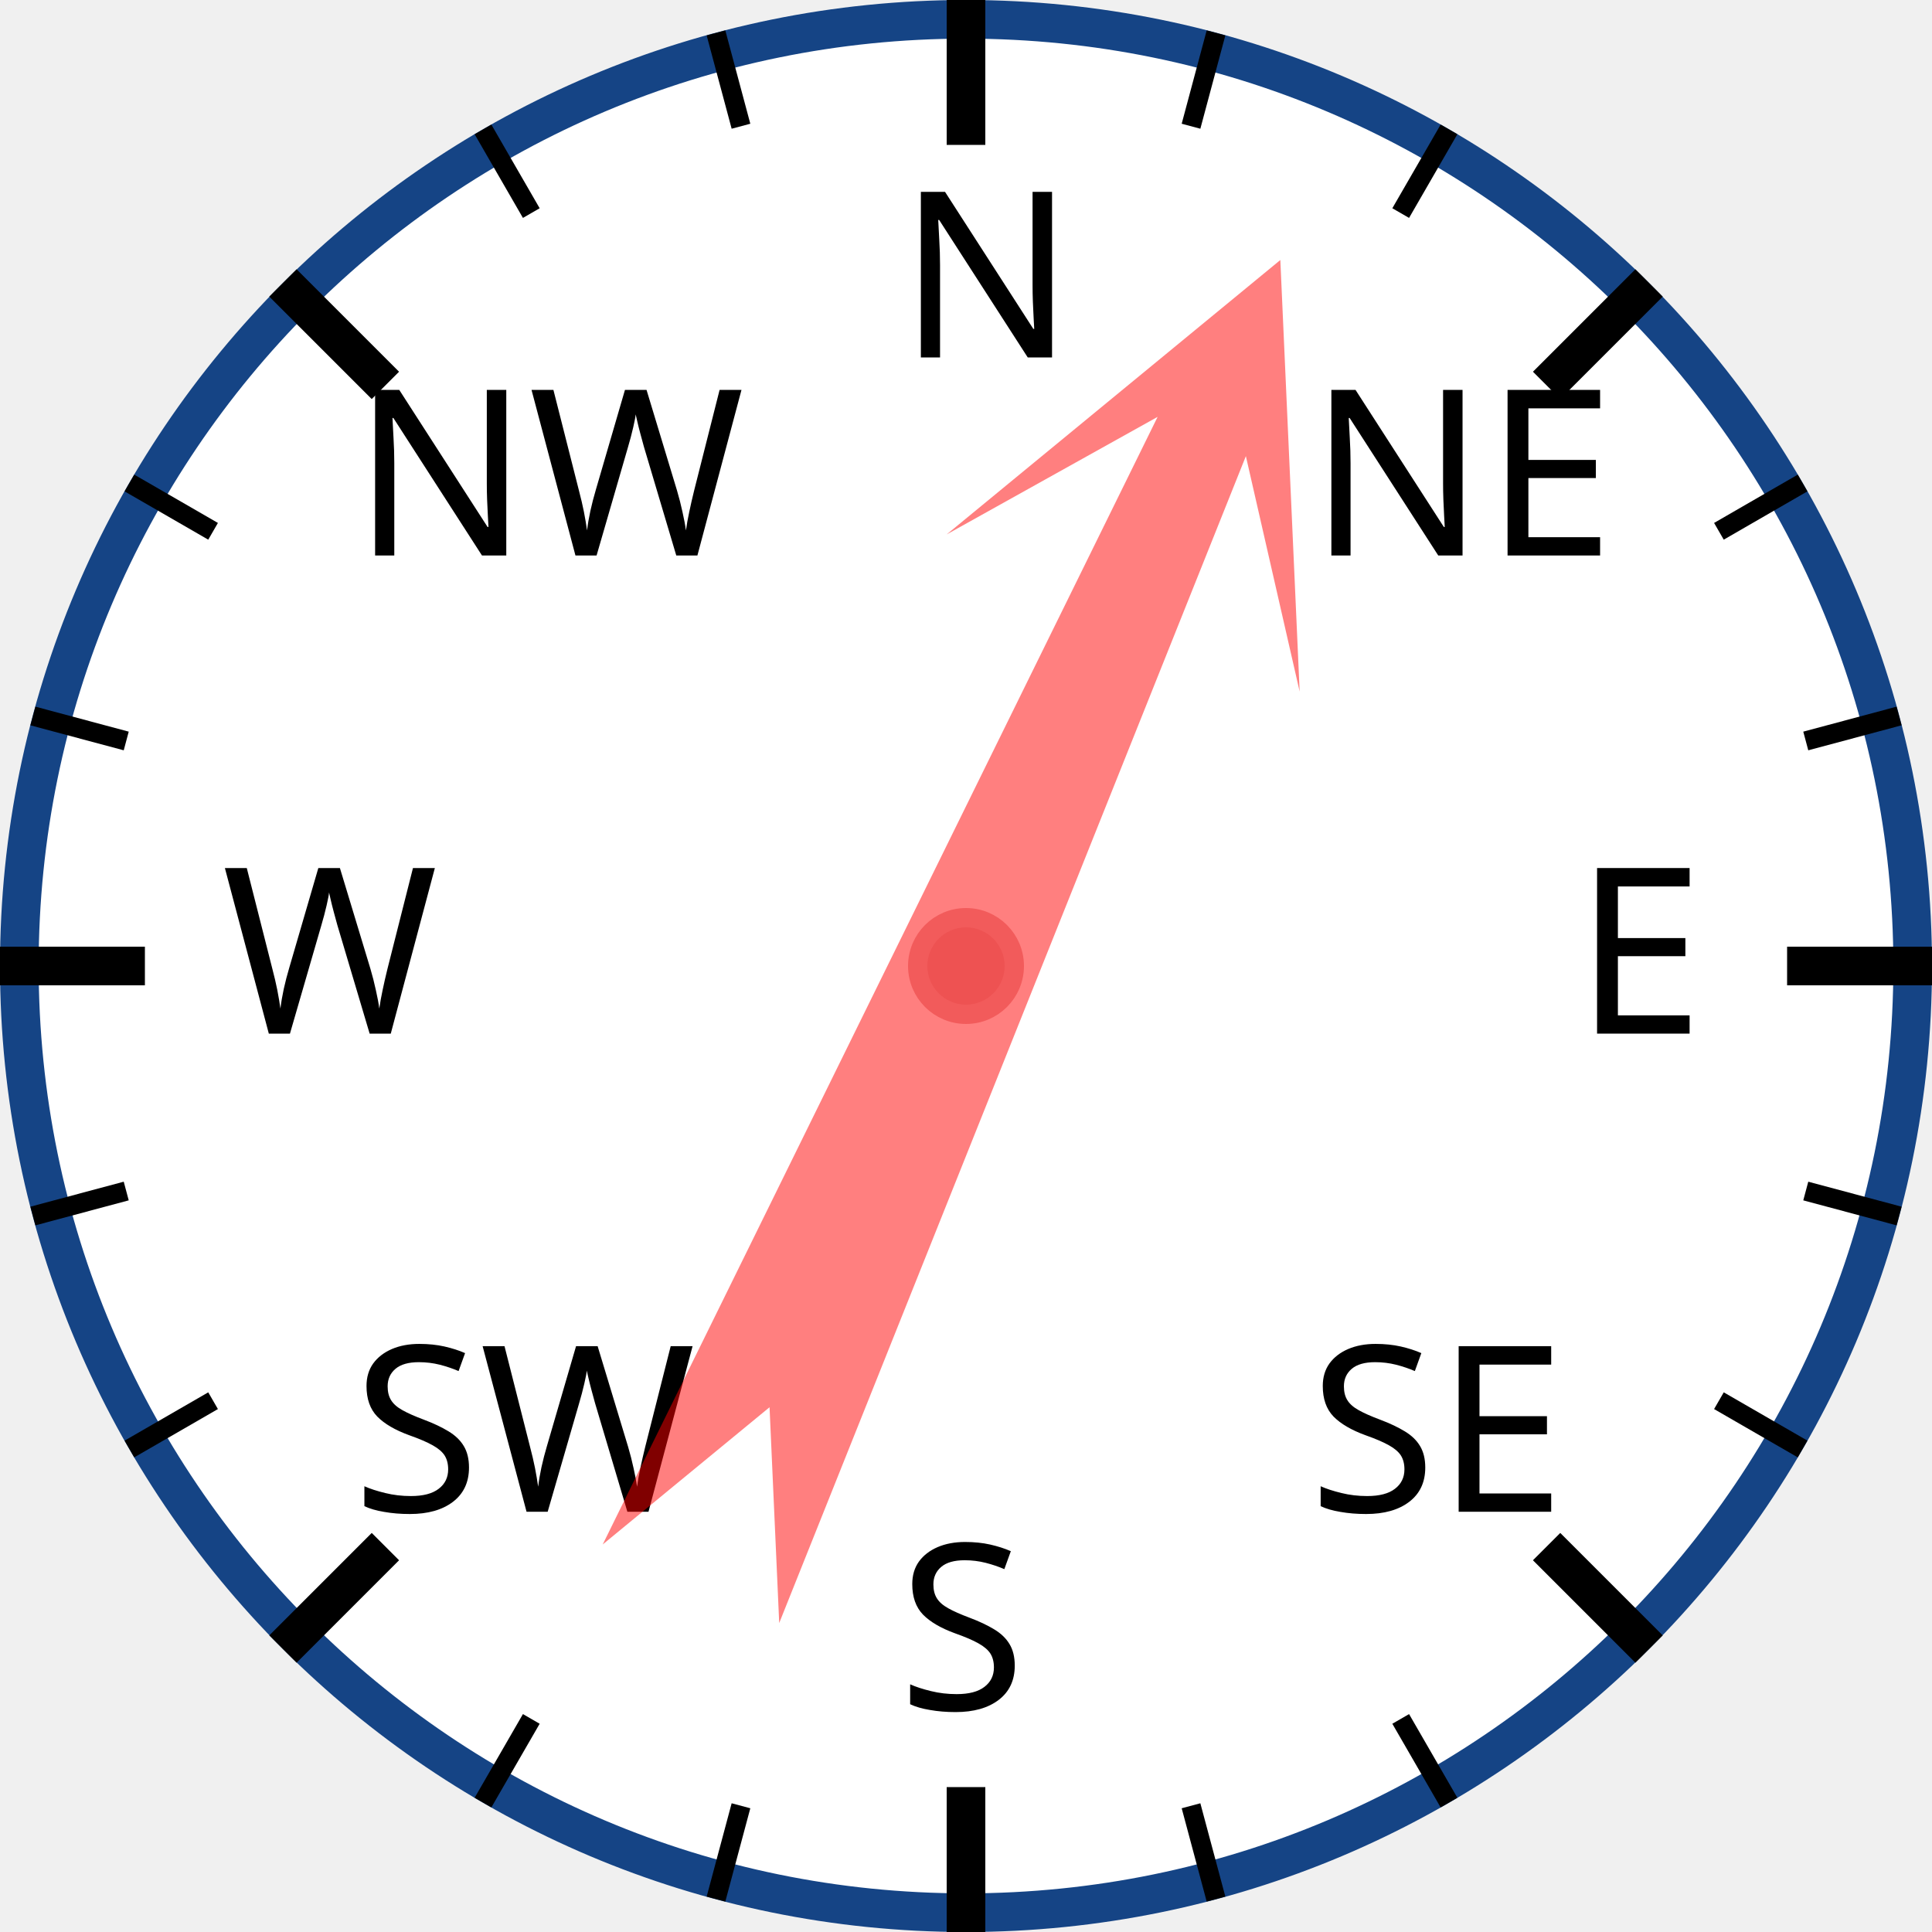
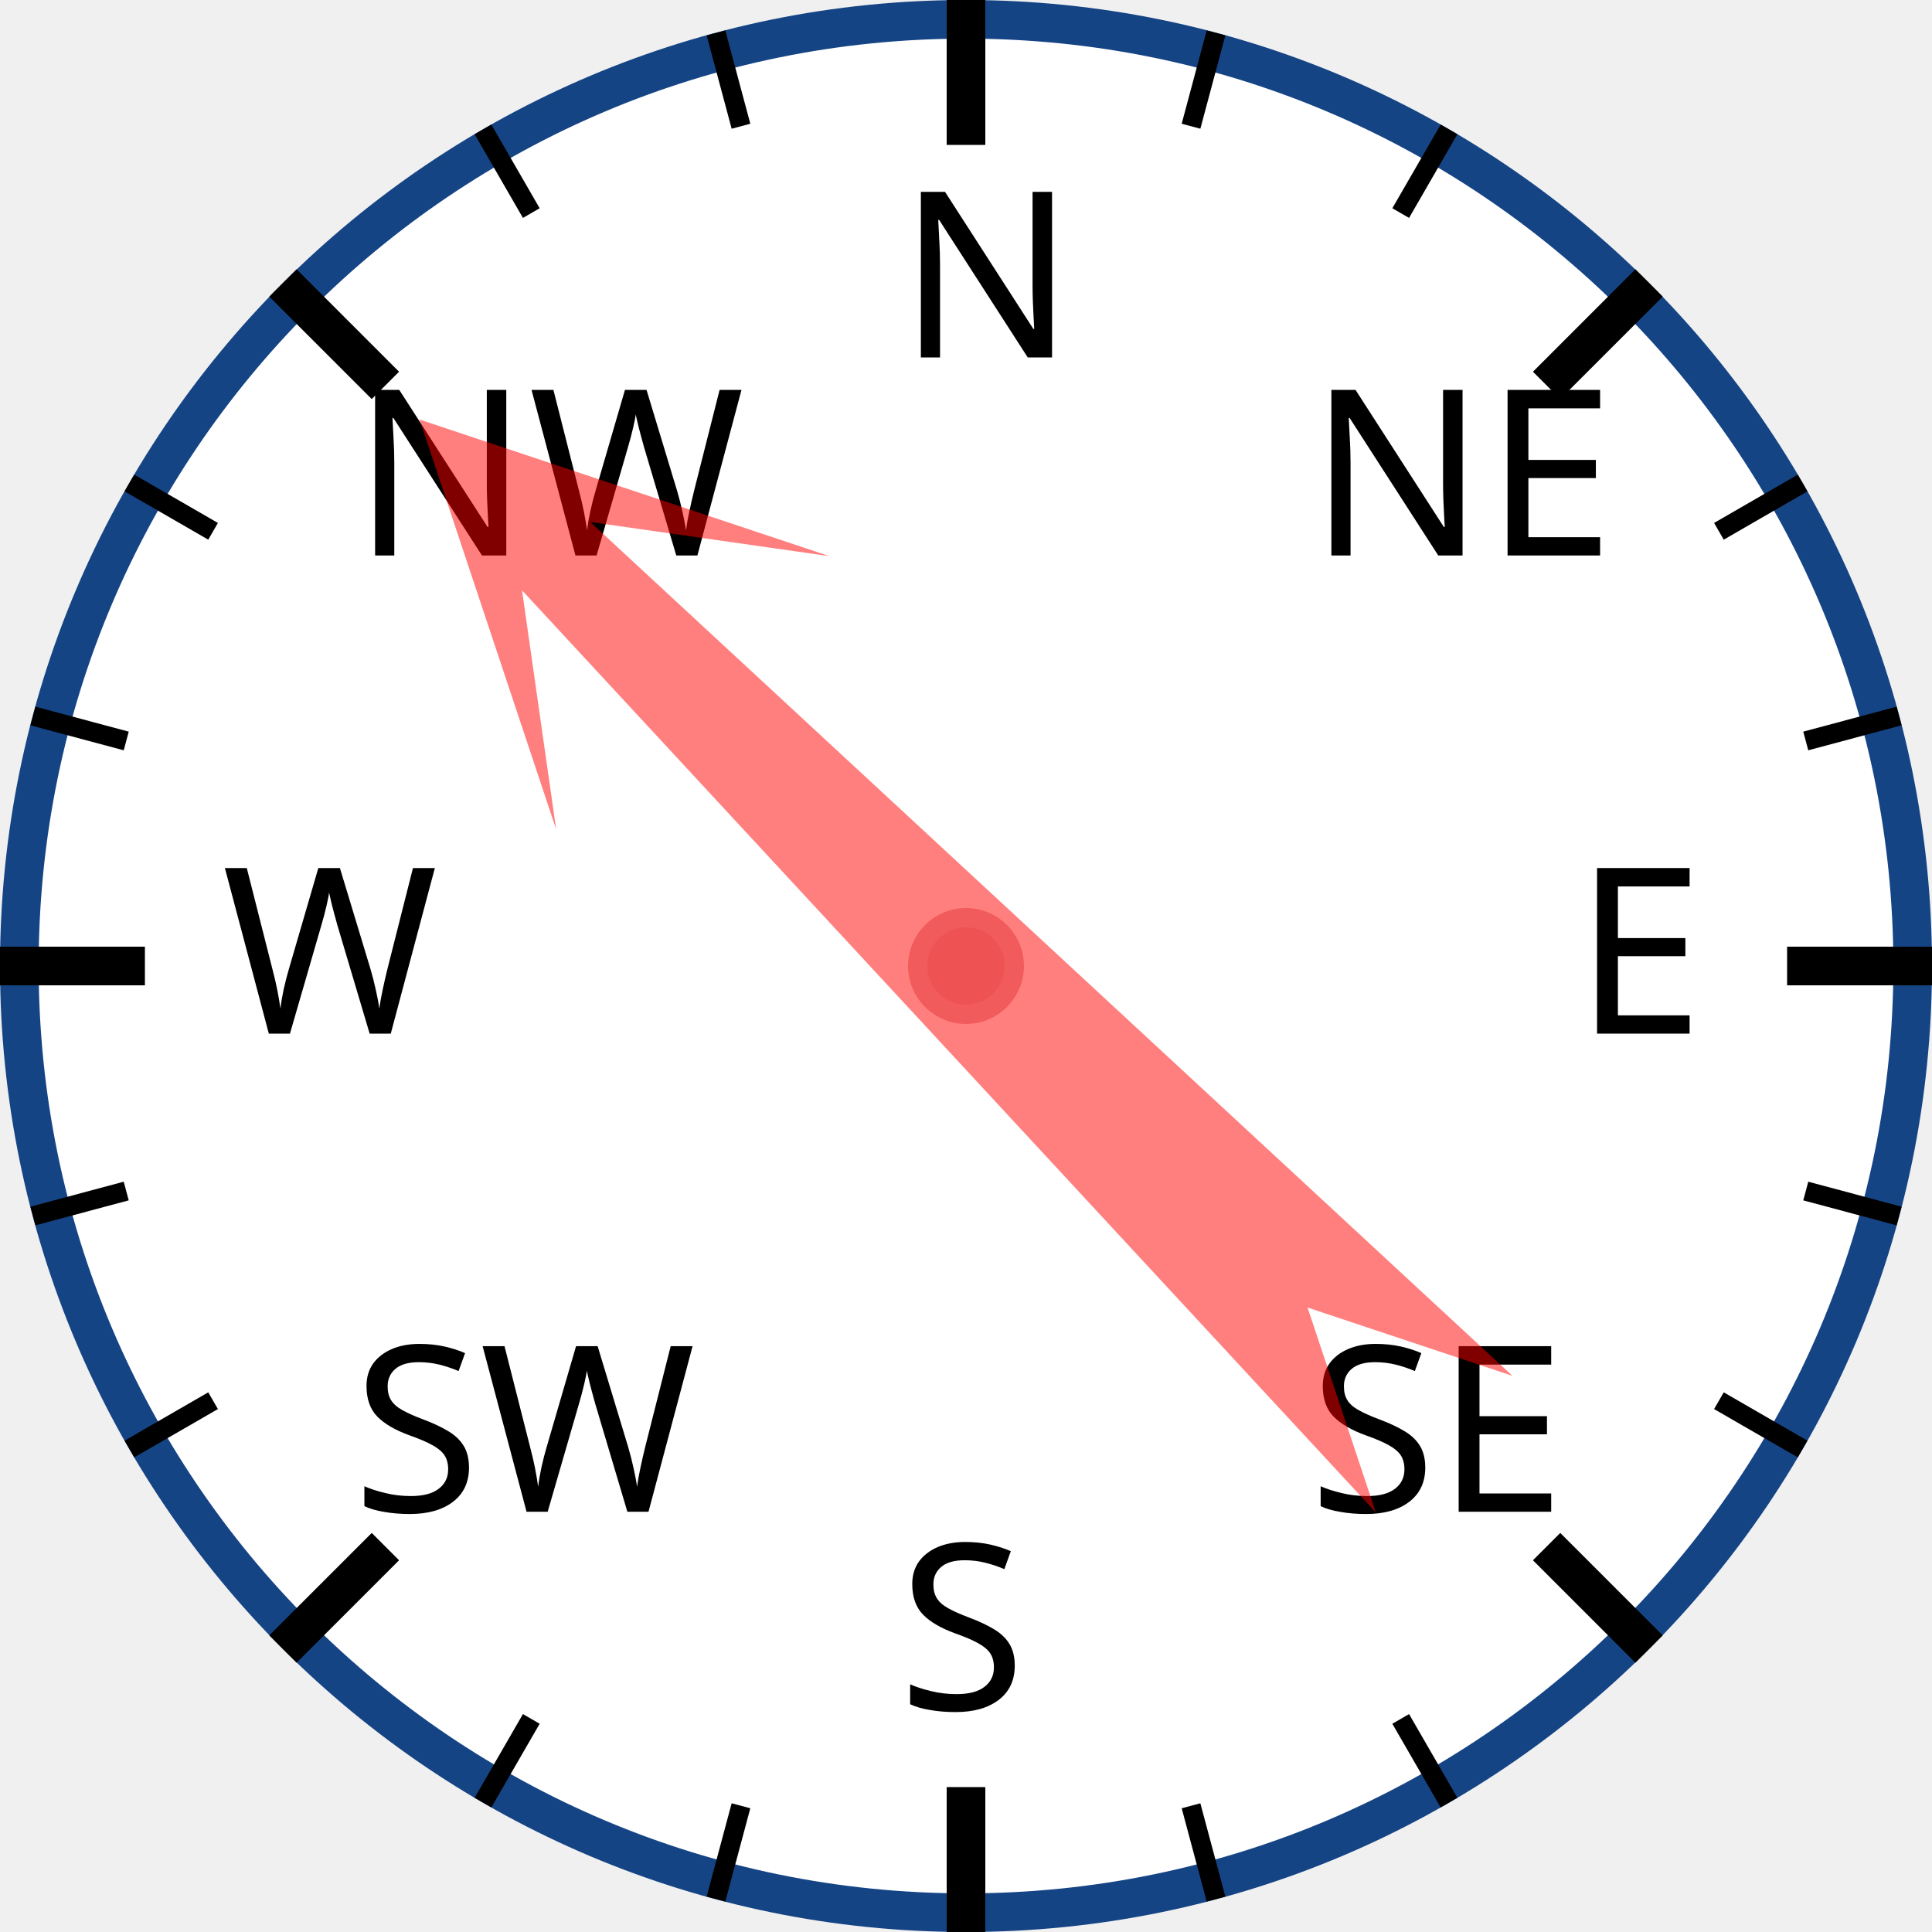
<svg xmlns="http://www.w3.org/2000/svg" width="120px" height="120px" viewBox="0 0 200 200">
  <circle cx="100" cy="100" r="98" style="fill: white; stroke: #154485; stroke-width: 4;" />
  <text x="93.0" y="37.0" style="font-family: sans-serif; font-size: 18pt;">N</text>
  <line x1="100.0" y1="0.0" x2="100.0" y2="15.0" style="stroke: black; stroke-width: 4;" />
  <line x1="74.118" y1="3.407" x2="76.706" y2="13.067" style="stroke: black; stroke-width: 2;" />
  <line x1="50" y1="13.397" x2="55" y2="22.058" style="stroke: black; stroke-width: 2;" />
  <text x="36.503" y="57.503" style="font-family: sans-serif; font-size: 18pt;">NW</text>
  <line x1="29.289" y1="29.289" x2="39.896" y2="39.896" style="stroke: black; stroke-width: 4;" />
  <line x1="13.397" y1="50" x2="22.058" y2="55" style="stroke: black; stroke-width: 2;" />
  <line x1="3.407" y1="74.118" x2="13.067" y2="76.706" style="stroke: black; stroke-width: 2;" />
  <text x="23.0" y="107.0" style="font-family: sans-serif; font-size: 18pt;">W</text>
  <line x1="0.0" y1="100.0" x2="15.0" y2="100.0" style="stroke: black; stroke-width: 4;" />
  <line x1="3.407" y1="125.882" x2="13.067" y2="123.294" style="stroke: black; stroke-width: 2;" />
  <line x1="13.397" y1="150" x2="22.058" y2="145" style="stroke: black; stroke-width: 2;" />
  <text x="36.503" y="156.497" style="font-family: sans-serif; font-size: 18pt;">SW</text>
  <line x1="29.289" y1="170.711" x2="39.896" y2="160.104" style="stroke: black; stroke-width: 4;" />
  <line x1="50" y1="186.603" x2="55" y2="177.942" style="stroke: black; stroke-width: 2;" />
  <line x1="74.118" y1="196.593" x2="76.706" y2="186.933" style="stroke: black; stroke-width: 2;" />
  <text x="93" y="177.0" style="font-family: sans-serif; font-size: 18pt;">S</text>
  <line x1="100" y1="200.0" x2="100" y2="185.0" style="stroke: black; stroke-width: 4;" />
  <line x1="125.882" y1="196.593" x2="123.294" y2="186.933" style="stroke: black; stroke-width: 2;" />
  <line x1="150.0" y1="186.603" x2="145.0" y2="177.942" style="stroke: black; stroke-width: 2;" />
  <text x="135.497" y="156.497" style="font-family: sans-serif; font-size: 18pt;">SE</text>
  <line x1="170.711" y1="170.711" x2="160.104" y2="160.104" style="stroke: black; stroke-width: 4;" />
  <line x1="186.603" y1="150" x2="177.942" y2="145" style="stroke: black; stroke-width: 2;" />
  <line x1="196.593" y1="125.882" x2="186.933" y2="123.294" style="stroke: black; stroke-width: 2;" />
  <text x="163.0" y="107" style="font-family: sans-serif; font-size: 18pt;">E</text>
  <line x1="200.0" y1="100" x2="185.0" y2="100" style="stroke: black; stroke-width: 4;" />
  <line x1="196.593" y1="74.118" x2="186.933" y2="76.706" style="stroke: black; stroke-width: 2;" />
  <line x1="186.603" y1="50" x2="177.942" y2="55" style="stroke: black; stroke-width: 2;" />
  <text x="135.497" y="57.503" style="font-family: sans-serif; font-size: 18pt;">NE</text>
  <line x1="170.711" y1="29.289" x2="160.104" y2="39.896" style="stroke: black; stroke-width: 4;" />
  <line x1="150" y1="13.397" x2="145" y2="22.058" style="stroke: black; stroke-width: 2;" />
  <line x1="125.882" y1="3.407" x2="123.294" y2="13.067" style="stroke: black; stroke-width: 2;" />
-   <polygon points="100 20 120 60 105 40 110 170 100 150 90 170 95 40 80 60" style="fill: red; fill-opacity: 0.5;" transform="rotate(24,100,100)" />
+   <polygon points="100 20 120 60 105 40 110 170 100 150 90 170 95 40 80 60" style="fill: red; fill-opacity: 0.5;" transform="rotate(315,100,100)" />
  <circle cx="100" cy="100" r="5" style="fill: #EE5252; stroke: #F25B5B; stroke-width: 2;" />
</svg>
